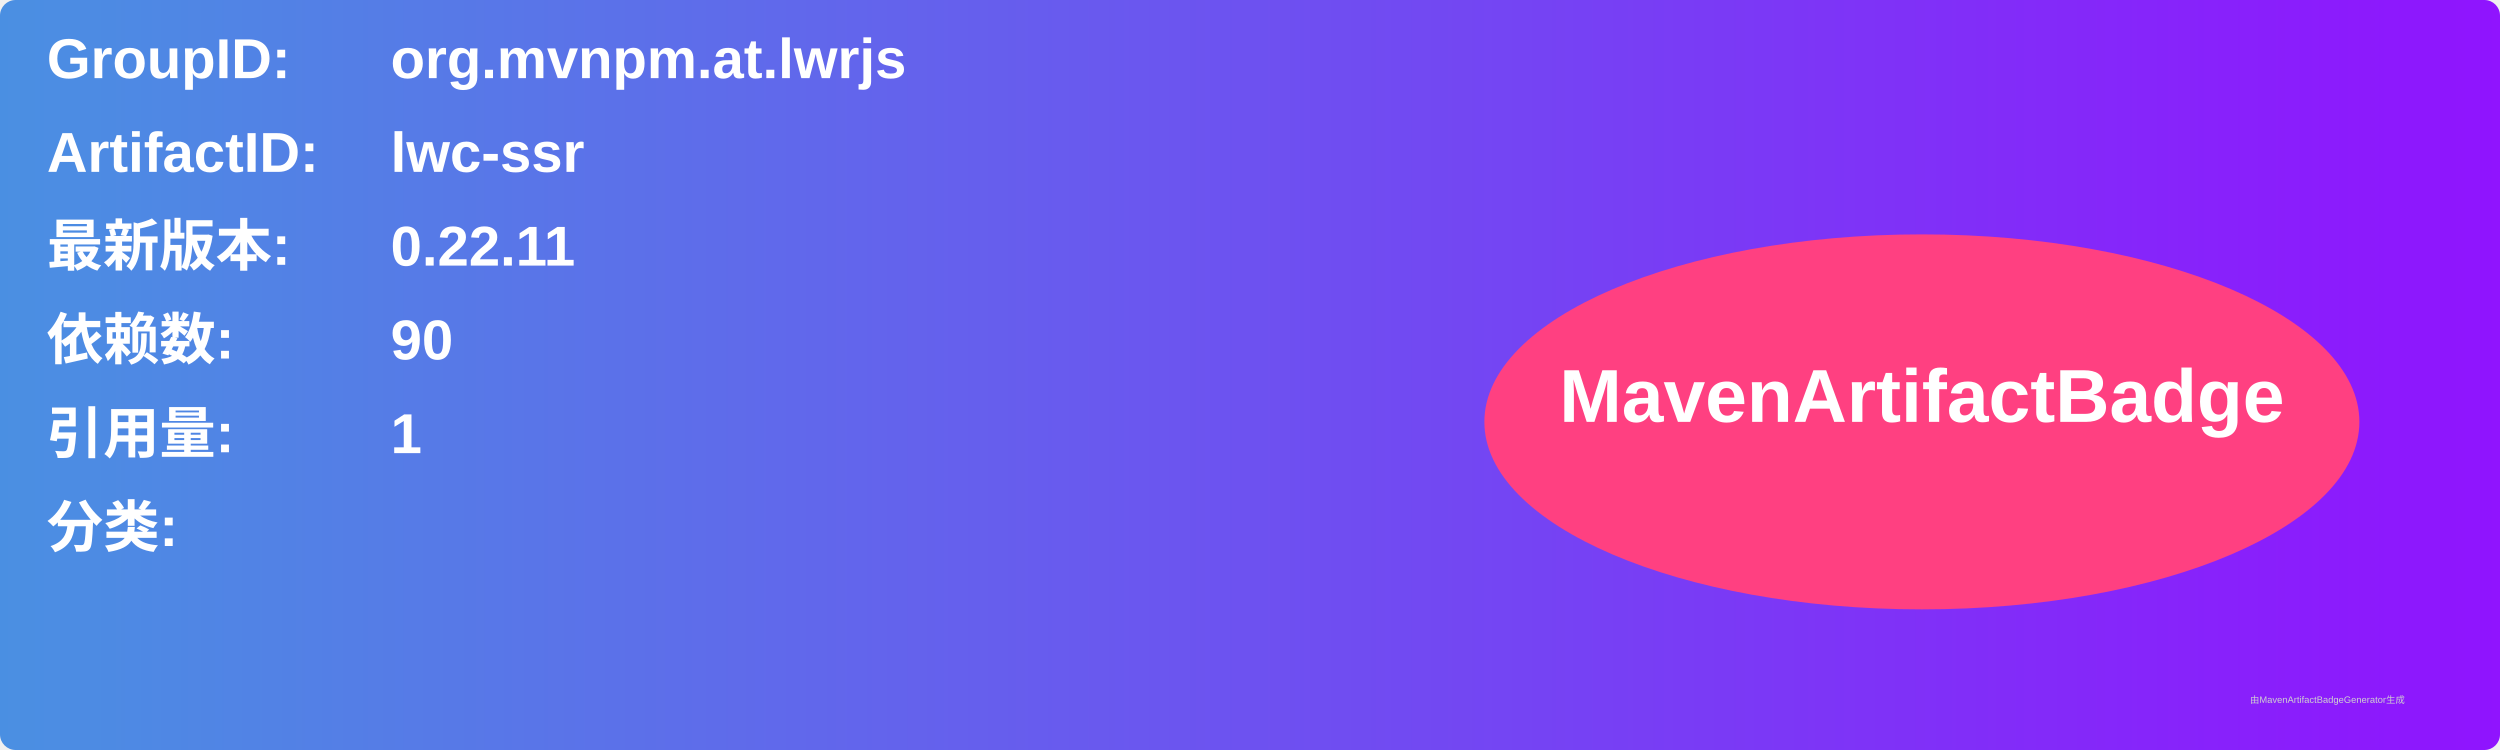
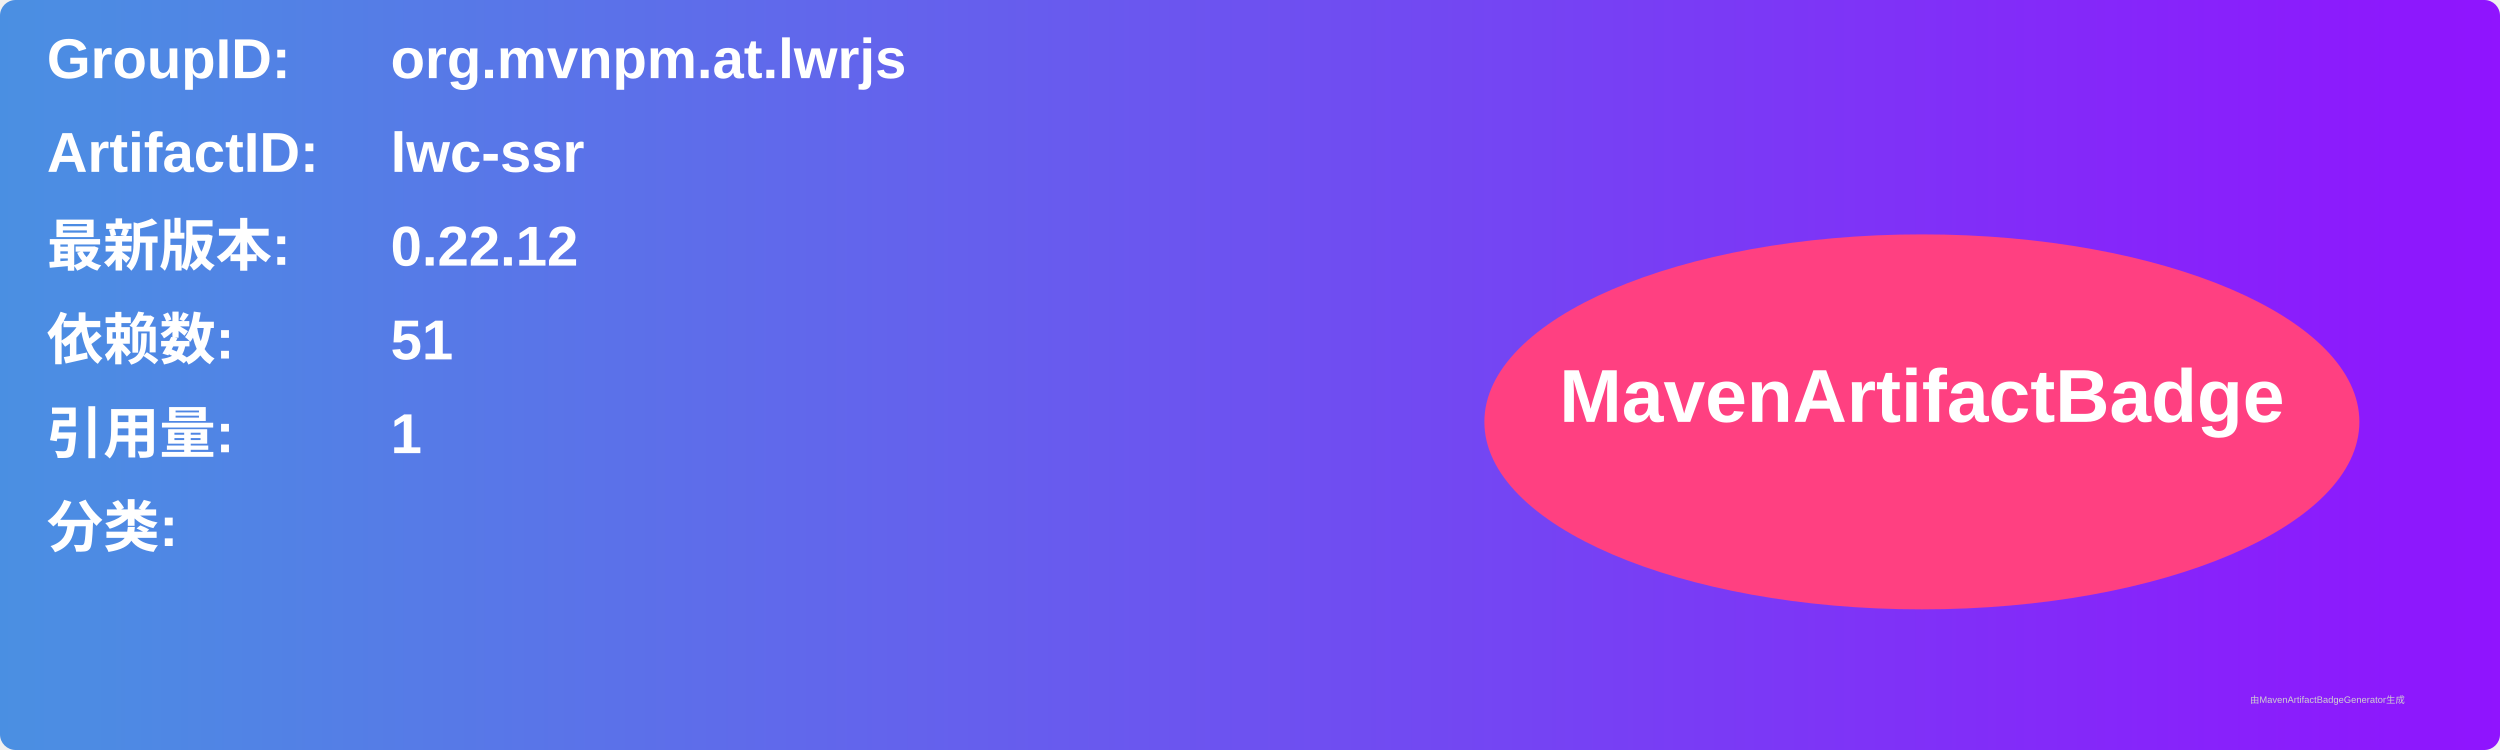
<svg xmlns="http://www.w3.org/2000/svg" width="800" height="240" viewBox="0 0 800 240">
  <linearGradient id="grad" x1="0%" y1="0%" x2="100%" y2="0%">
    <stop offset="0%" stop-color="#4a90e2" />
    <stop offset="100%" stop-color="#9013fe" />
  </linearGradient>
  <rect width="100%" height="100%" rx="5" ry="5" fill="url(#grad)" />
  <g transform="translate(15, 15)">
    <text x="0" y="10" font-family="Arial" font-size="18" fill="white" font-weight="bold" width="260">GroupID:</text>
    <text x="110" y="10" font-family="Arial" font-size="18" fill="white" font-weight="bold" width="460">org.mvnpm.at.lwrjs</text>
    <text x="0" y="40" font-family="Arial" font-size="18" fill="white" font-weight="bold" width="260">ArtifactID:</text>
    <text x="110" y="40" font-family="Arial" font-size="18" fill="white" font-weight="bold" width="460">lwc-ssr</text>
    <text x="0" y="70" font-family="Arial" font-size="18" fill="white" font-weight="bold">最新版本:</text>
    <text x="110" y="70" font-family="Arial" font-size="18" fill="white" font-weight="bold">
-       <tspan font-weight="bold">0.22.11</tspan>
+       <tspan font-weight="bold">0.22.12</tspan>
    </text>
    <text x="0" y="100" font-family="Arial" font-size="18" fill="white" font-weight="bold">依赖数: </text>
    <text x="110" y="100" font-family="Arial" font-size="18" fill="white">
-       <tspan font-weight="bold">90</tspan>
+       <tspan font-weight="bold">51</tspan>
    </text>
    <text x="0" y="130" font-family="Arial" font-size="18" fill="white" font-weight="bold">引用量: </text>
    <text x="110" y="130" font-family="Arial" font-size="18" fill="white">
      <tspan font-weight="bold">1</tspan>
    </text>
    <text x="0" y="160" font-family="Arial" font-size="18" fill="white" font-weight="bold">分类:</text>
    <text x="10" y="190" font-family="Arial" font-size="10" fill="white">
      <tspan font-weight="bold" />
    </text>
    <ellipse cx="600" cy="120" rx="140" ry="60" fill="#ff4081" />
    <text x="600" y="120" text-anchor="middle" font-family="Arial" font-size="24" fill="white" font-weight="bold">MavenArtifactBadge</text>
  </g>
  <text x="720" y="225" font-family="Arial" font-size="3" fill="#d0d0d0">由MavenArtifactBadgeGenerator生成</text>
</svg>
